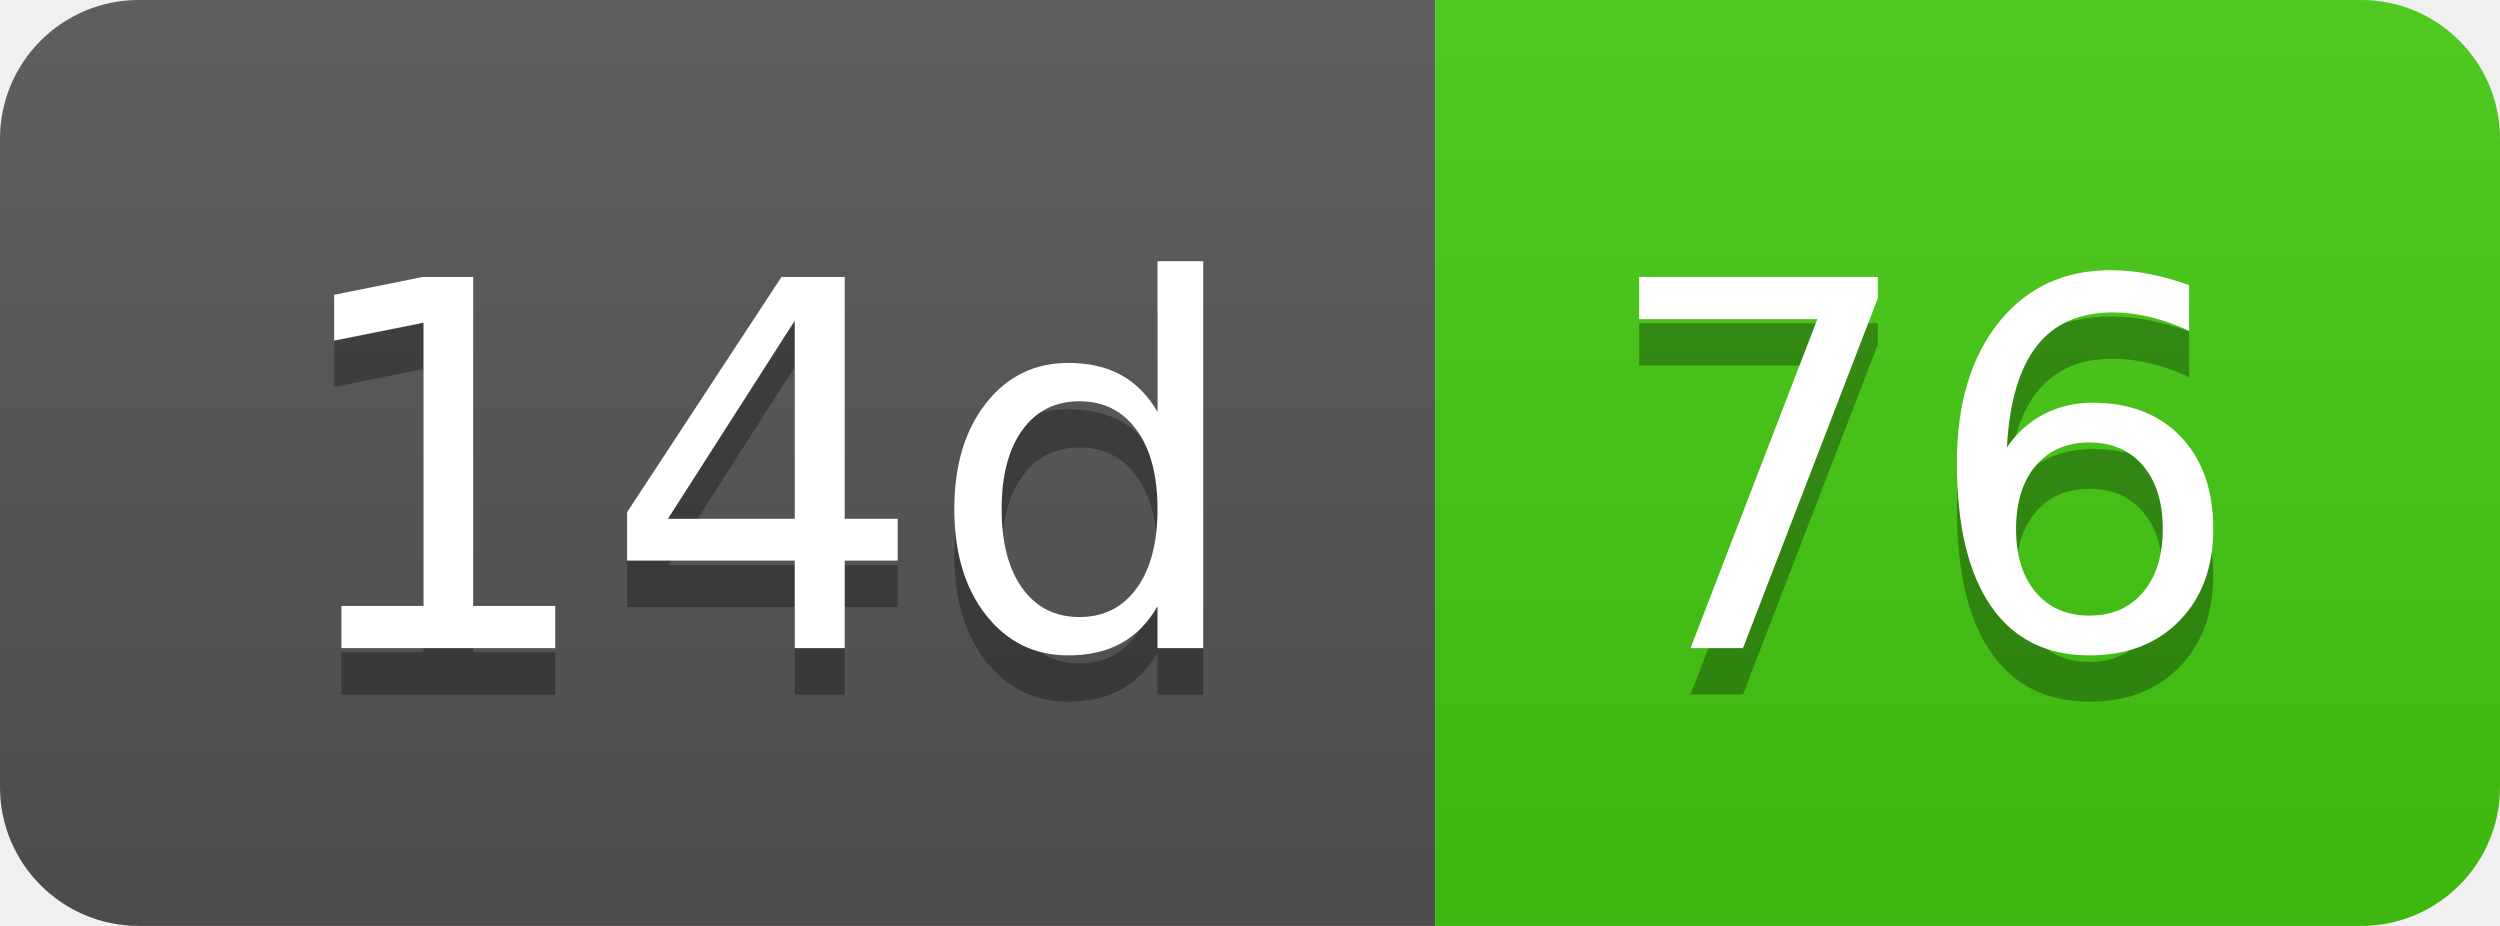
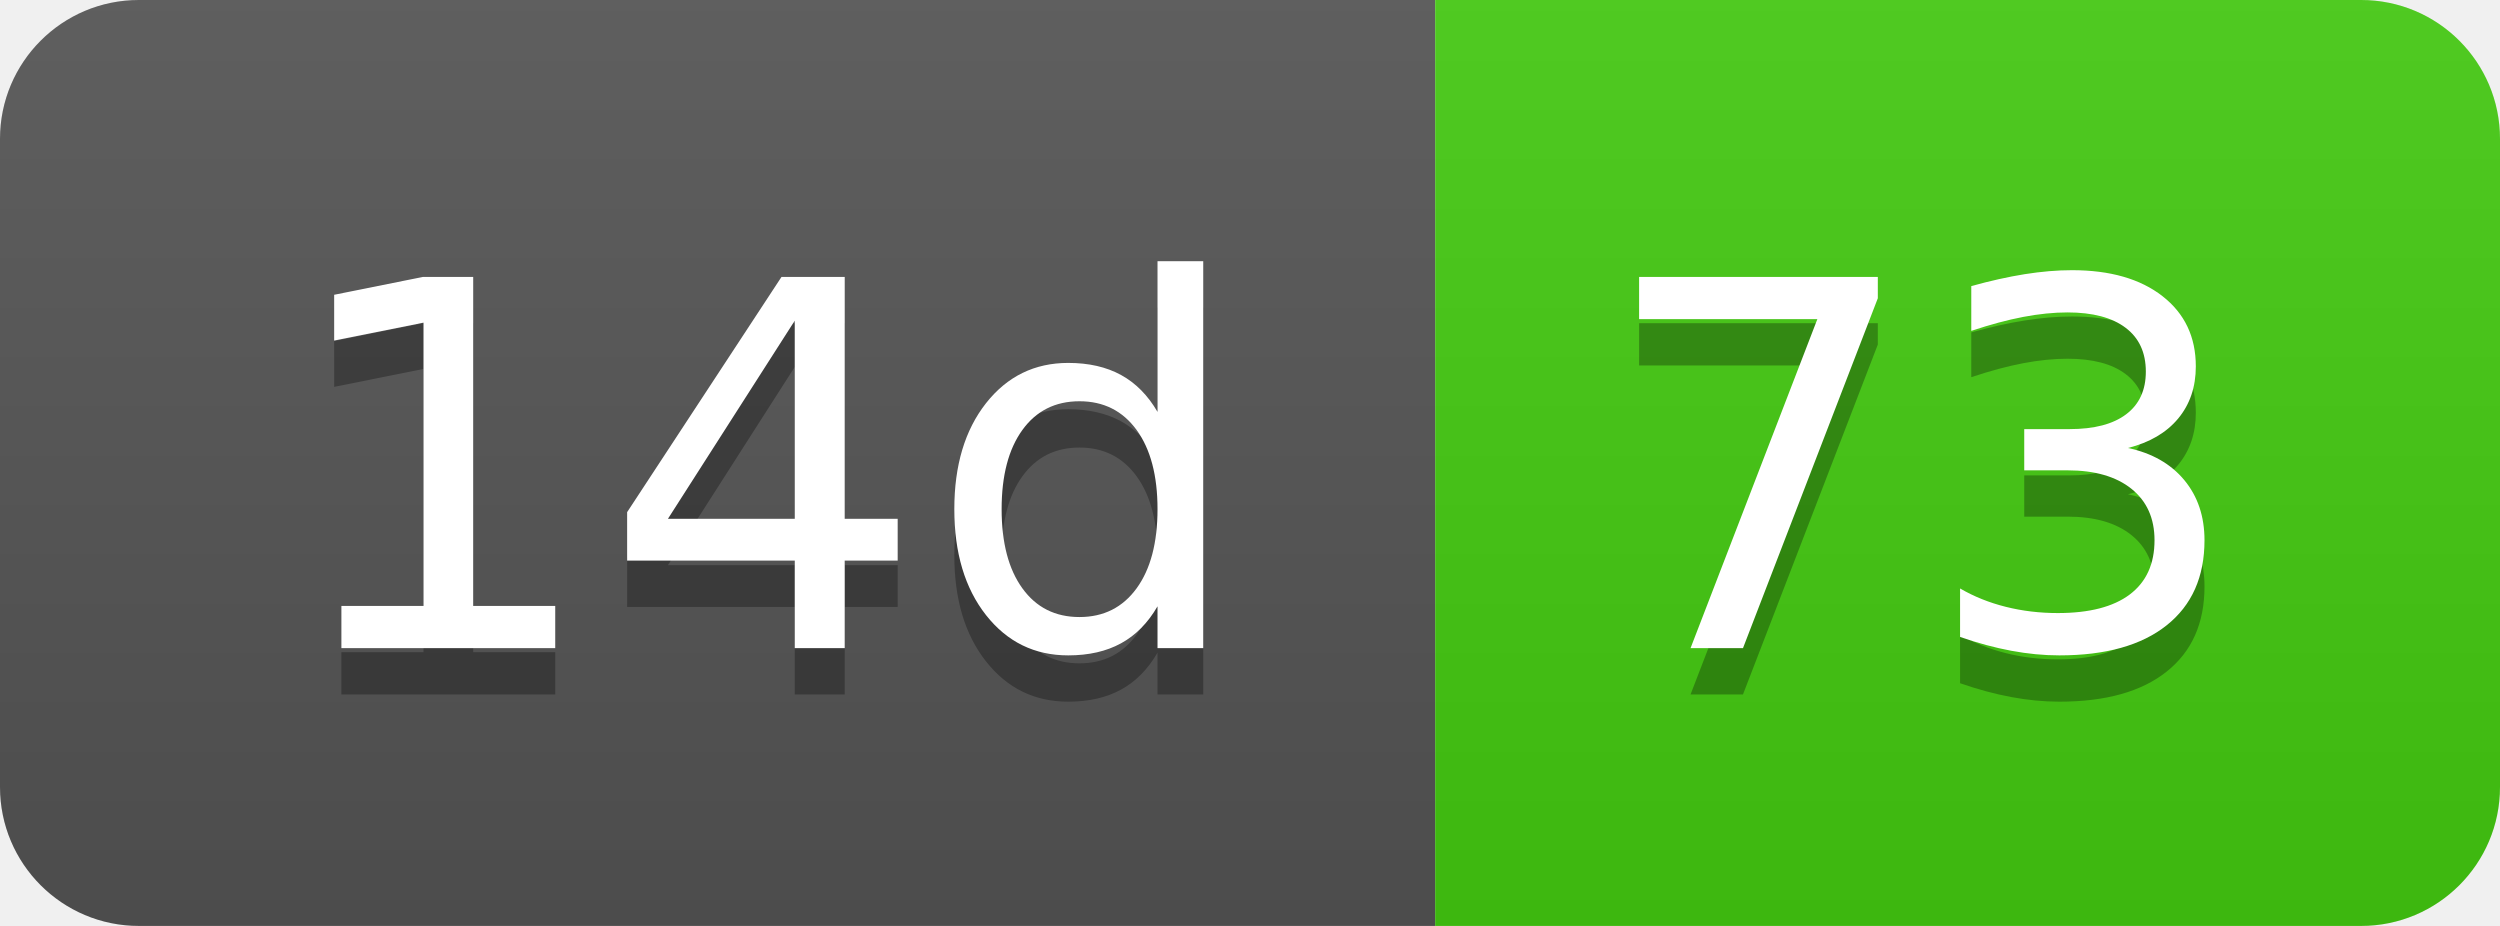
- <svg xmlns="http://www.w3.org/2000/svg" width="54" height="20" role="img" aria-label="14d: 76">
+ <svg xmlns="http://www.w3.org/2000/svg" width="54" height="20" role="img" aria-label="14d: 73">
  <linearGradient id="s" x2="0" y2="100%">
    <stop offset="0" stop-color="#bbb" stop-opacity=".1" />
    <stop offset="1" stop-opacity=".1" />
  </linearGradient>
  <clipPath id="r">
    <rect width="54" height="20" rx="3" fill="#fff" />
  </clipPath>
  <g clip-path="url(#r)">
    <rect width="31" height="20" fill="#555" />
    <rect x="31" width="23" height="20" fill="#4c1" />
    <rect width="54" height="20" fill="url(#s)" />
  </g>
  <g fill="#fff" text-anchor="middle" font-family="Verdana,Geneva,DejaVu Sans,sans-serif" text-rendering="geometricPrecision" font-size="110">
    <text aria-hidden="true" x="165" y="150" fill="#010101" fill-opacity=".3" transform="scale(.1)" textLength="210">14d</text>
    <text x="165" y="140" transform="scale(.1)" fill="#fff" textLength="210">14d</text>
-     <text aria-hidden="true" x="415" y="150" fill="#010101" fill-opacity=".3" transform="scale(.1)" textLength="130">76</text>
-     <text x="415" y="140" transform="scale(.1)" fill="#fff" textLength="130">76</text>
+     <text aria-hidden="true" x="415" y="150" fill="#010101" fill-opacity=".3" transform="scale(.1)" textLength="130">73</text>
+     <text x="415" y="140" transform="scale(.1)" fill="#fff" textLength="130">73</text>
  </g>
</svg>
